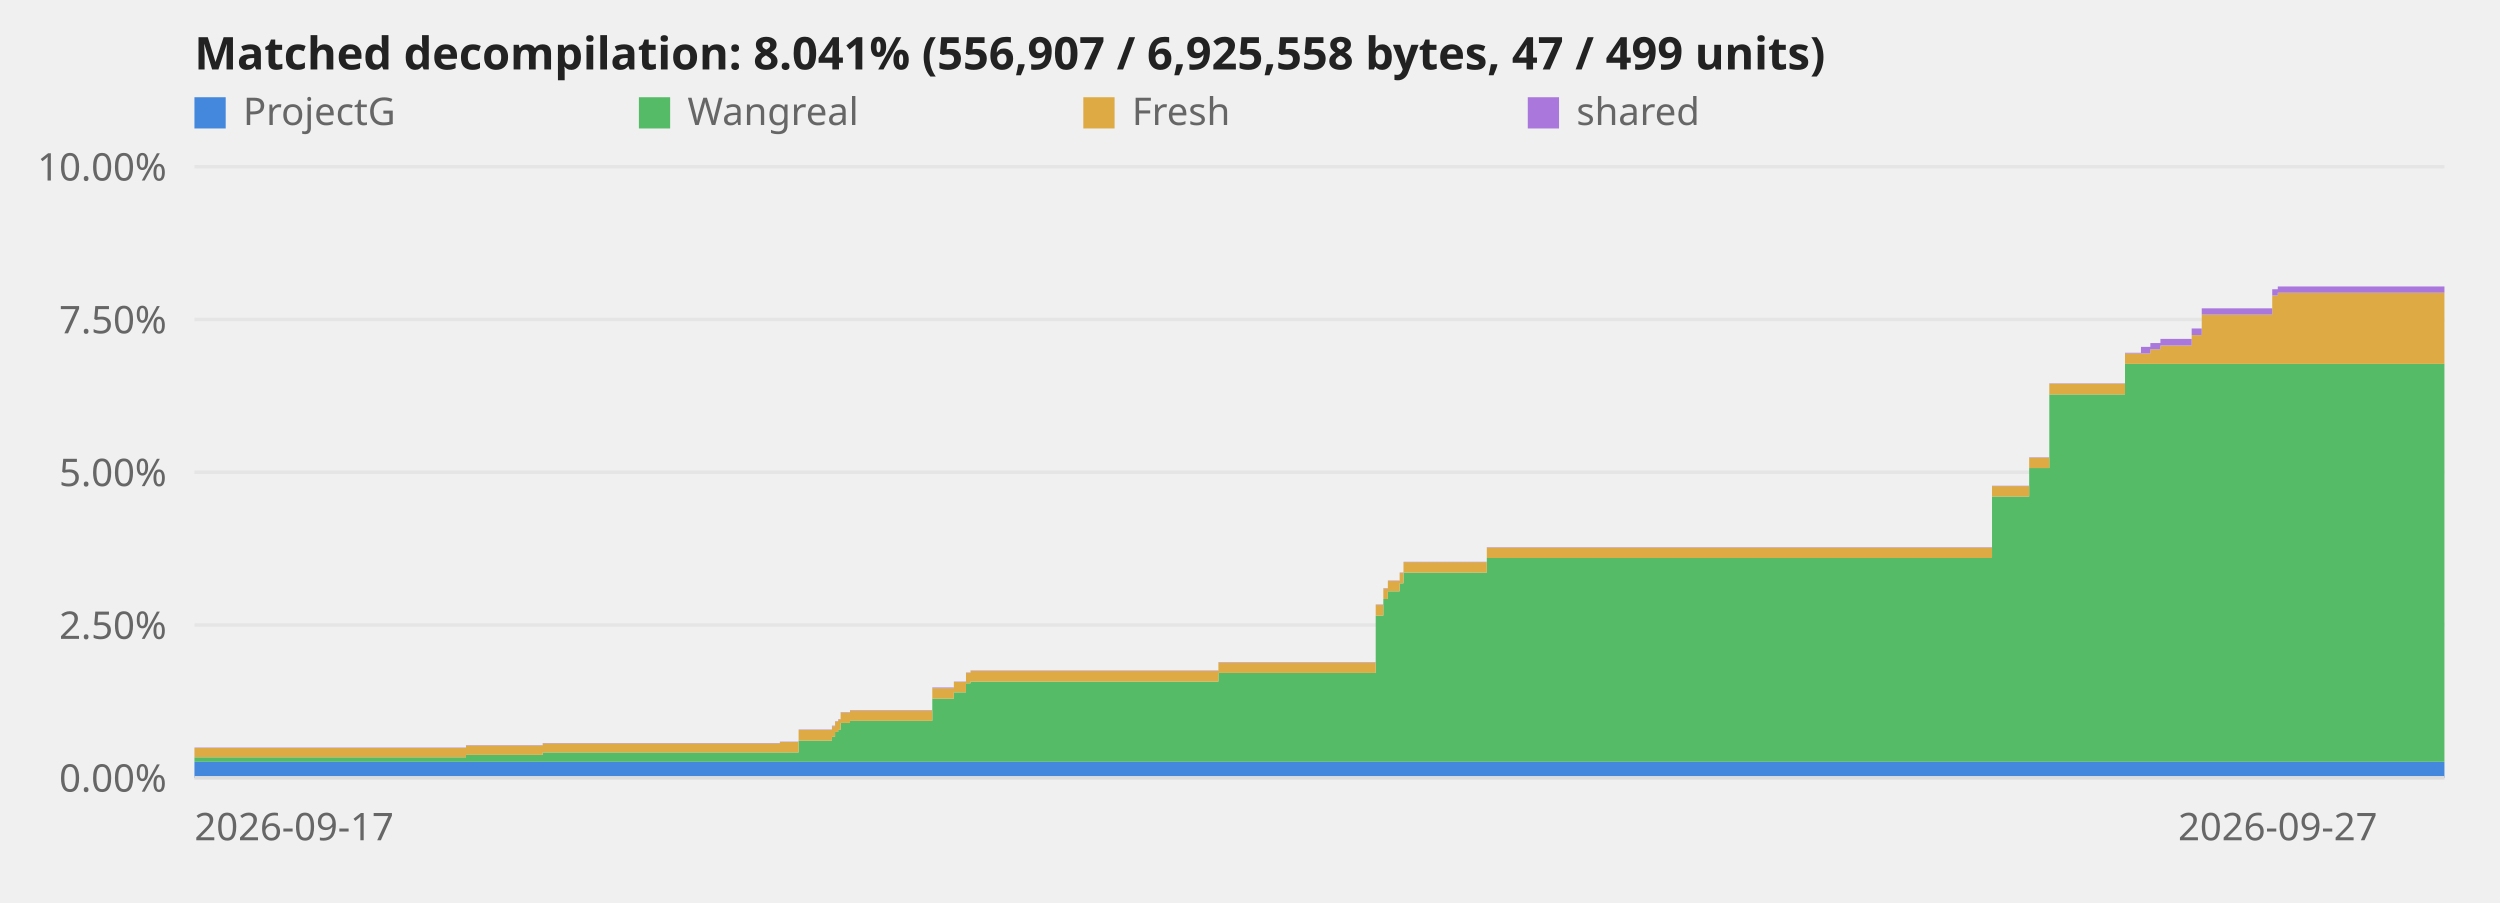
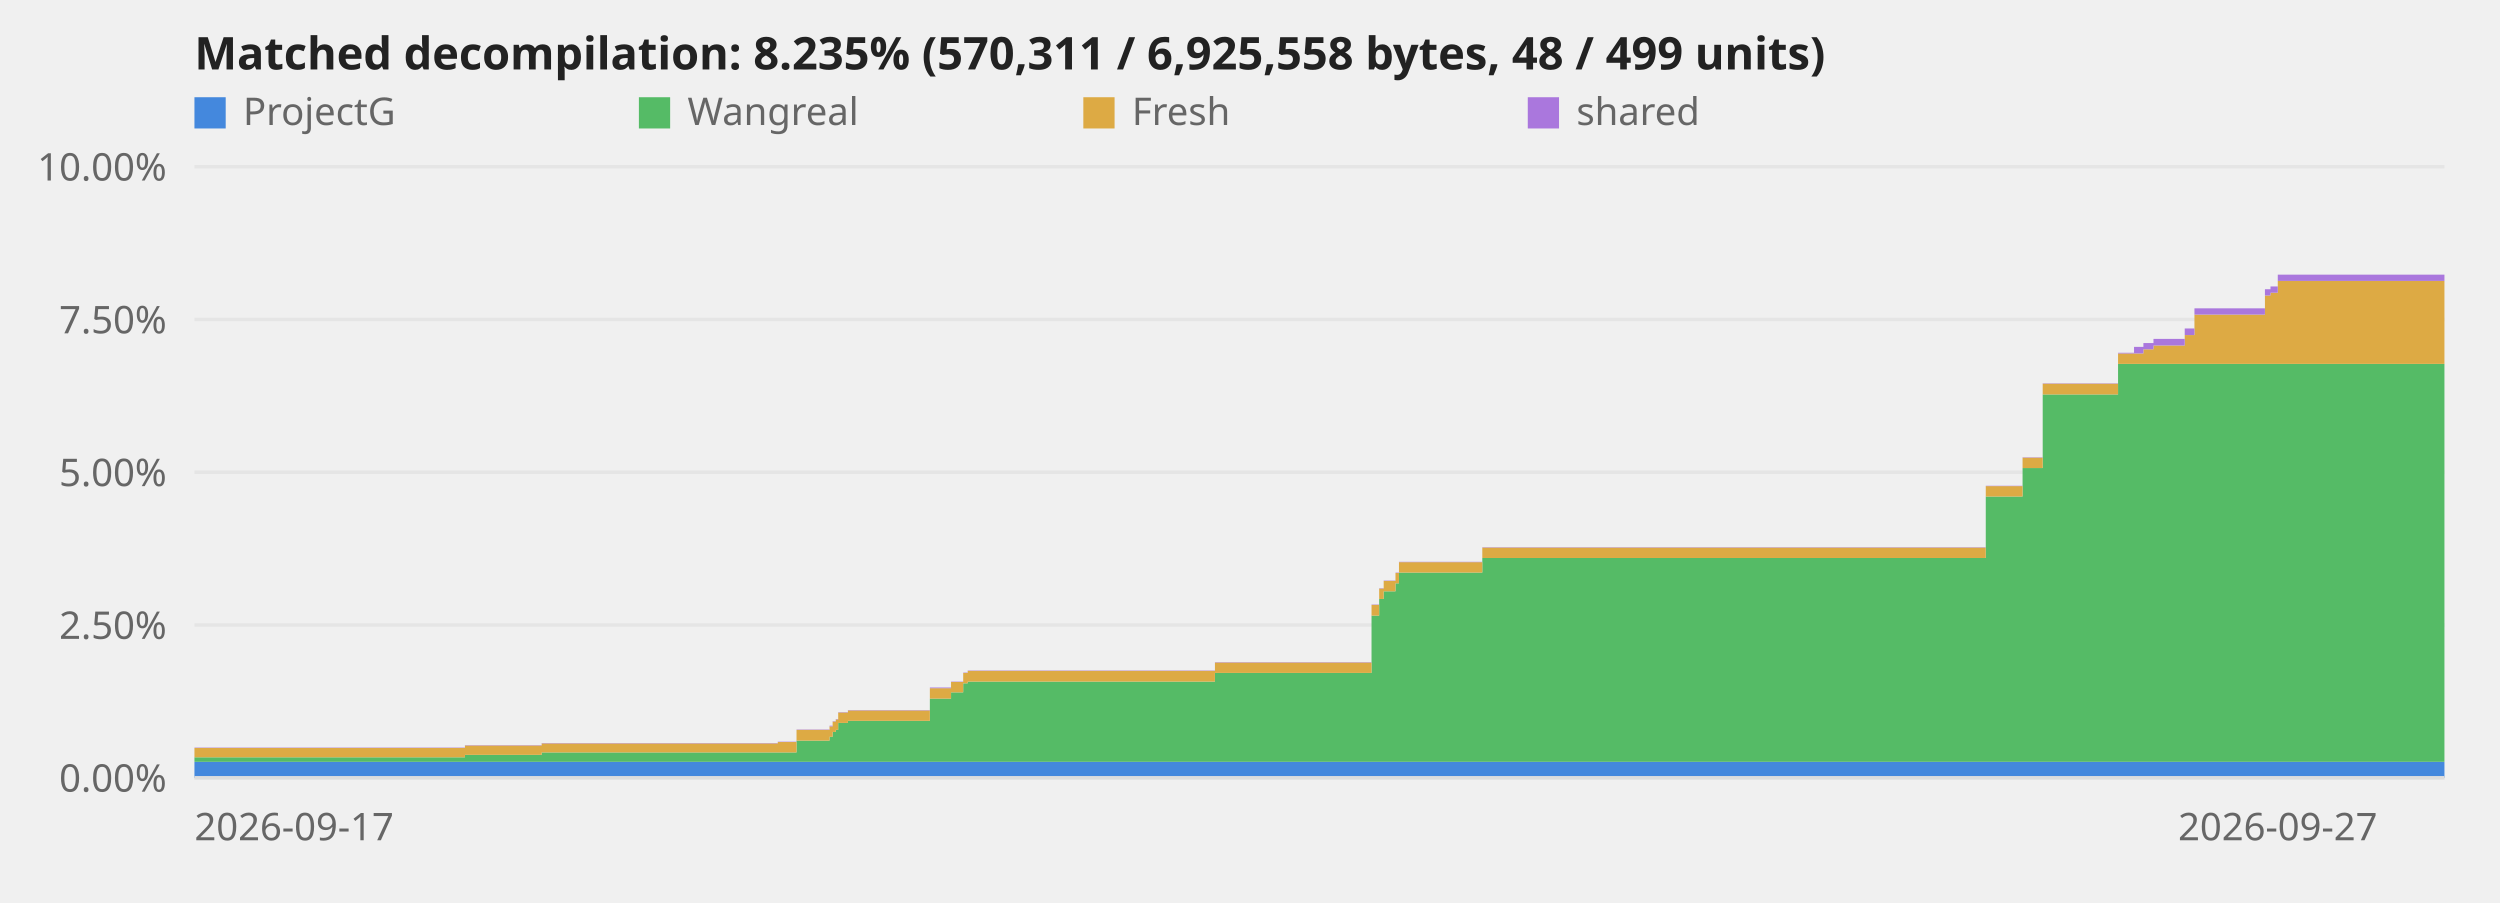
<svg xmlns="http://www.w3.org/2000/svg" viewBox="0 0 720 260" role="img" aria-label="Decompilation progress over time">
  <style>text{font:11px system-ui,sans-serif;fill:#666}.title{font-size:13px;font-weight:600;fill:#222}.axis{stroke:#ddd;stroke-width:1}@media (prefers-color-scheme:dark){svg{background-color:#0d1117}text{fill:#999}.title{fill:#fff}.axis{stroke:#344}}</style>
  <line class="axis" x1="56" y1="224.0" x2="704" y2="224.0" opacity="0.6" />
  <text x="48" y="228.0" text-anchor="end">0.00%</text>
  <line class="axis" x1="56" y1="180.0" x2="704" y2="180.0" opacity="0.6" />
  <text x="48" y="184.0" text-anchor="end">2.50%</text>
  <line class="axis" x1="56" y1="136.0" x2="704" y2="136.0" opacity="0.6" />
  <text x="48" y="140.0" text-anchor="end">5.00%</text>
  <line class="axis" x1="56" y1="92.0" x2="704" y2="92.0" opacity="0.6" />
  <text x="48" y="96.0" text-anchor="end">7.50%</text>
  <line class="axis" x1="56" y1="48.0" x2="704" y2="48.0" opacity="0.6" />
  <text x="48" y="52.0" text-anchor="end">10.00%</text>
-   <polygon points="56.0,219.4 134.2,219.4 134.2,219.4 134.2,219.4 134.2,219.4 156.3,219.4 156.3,219.4 224.6,219.4 224.6,219.4 230.0,219.4 230.0,219.4 239.6,219.4 239.6,219.4 240.5,219.4 240.5,219.4 241.4,219.4 241.4,219.4 242.1,219.4 242.1,219.4 244.8,219.4 244.8,219.4 268.5,219.4 268.5,219.4 274.7,219.4 274.7,219.4 278.2,219.4 278.2,219.4 279.5,219.4 279.5,219.4 350.9,219.4 350.9,219.4 396.2,219.4 396.2,219.4 398.4,219.4 398.4,219.4 399.7,219.4 399.7,219.4 403.1,219.4 403.1,219.4 404.2,219.4 404.2,219.4 428.2,219.4 428.2,219.4 573.7,219.4 573.7,219.4 584.4,219.4 584.4,219.4 590.2,219.4 590.2,219.4 612.0,219.4 612.0,219.4 616.6,219.4 616.6,219.4 619.3,219.4 619.3,219.4 622.2,219.4 622.2,219.4 631.2,219.4 631.2,219.4 634.1,219.4 634.1,219.4 654.4,219.4 654.4,219.4 656.0,219.4 656.0,219.4 704.0,219.4 704.0,224.0 656.0,224.0 656.0,224.0 654.4,224.0 654.4,224.0 634.1,224.0 634.1,224.0 631.2,224.0 631.2,224.0 622.2,224.0 622.2,224.0 619.3,224.0 619.3,224.0 616.6,224.0 616.6,224.0 612.0,224.0 612.0,224.0 590.2,224.0 590.2,224.0 584.4,224.0 584.4,224.0 573.7,224.0 573.7,224.0 428.2,224.0 428.2,224.0 404.2,224.0 404.2,224.0 403.1,224.0 403.1,224.0 399.7,224.0 399.7,224.0 398.4,224.0 398.4,224.0 396.2,224.0 396.2,224.0 350.9,224.0 350.9,224.0 279.5,224.0 279.5,224.0 278.2,224.0 278.2,224.0 274.7,224.0 274.7,224.0 268.5,224.0 268.5,224.0 244.8,224.0 244.8,224.0 242.1,224.0 242.1,224.0 241.4,224.0 241.4,224.0 240.5,224.0 240.5,224.0 239.6,224.0 239.6,224.0 230.0,224.0 230.0,224.0 224.6,224.0 224.6,224.0 156.3,224.0 156.3,224.0 134.2,224.0 134.2,224.0 134.2,224.0 134.2,224.0 56.0,224.0" fill="#48d" />
-   <polygon points="56.0,218.1 134.2,218.1 134.2,217.4 134.2,217.4 134.2,217.4 156.3,217.4 156.3,216.7 224.6,216.7 224.6,216.7 230.0,216.7 230.0,213.3 239.6,213.3 239.6,212.2 240.5,212.2 240.5,210.8 241.4,210.8 241.4,210.2 242.1,210.2 242.1,208.2 244.8,208.2 244.8,207.6 268.5,207.6 268.5,201.2 274.7,201.2 274.7,199.4 278.2,199.4 278.2,196.8 279.5,196.8 279.5,196.3 350.9,196.3 350.9,193.8 396.2,193.8 396.2,177.3 398.4,177.3 398.4,172.5 399.7,172.5 399.7,170.3 403.1,170.3 403.1,168.0 404.2,168.0 404.2,164.9 428.2,164.9 428.2,160.7 573.7,160.7 573.7,143.0 584.4,143.0 584.4,134.8 590.2,134.8 590.2,113.6 612.0,113.6 612.0,104.8 616.6,104.8 616.6,104.8 619.3,104.8 619.3,104.8 622.2,104.8 622.2,104.8 631.2,104.8 631.2,104.8 634.1,104.8 634.1,104.8 654.4,104.8 654.4,104.8 656.0,104.8 656.0,104.8 704.0,104.8 704.0,219.4 656.0,219.4 656.0,219.4 654.4,219.4 654.4,219.4 634.1,219.4 634.1,219.4 631.2,219.4 631.2,219.4 622.2,219.4 622.2,219.4 619.3,219.4 619.3,219.4 616.6,219.4 616.6,219.4 612.0,219.4 612.0,219.4 590.2,219.4 590.2,219.4 584.4,219.4 584.4,219.4 573.7,219.4 573.7,219.4 428.2,219.4 428.2,219.4 404.2,219.4 404.2,219.4 403.1,219.4 403.1,219.4 399.7,219.4 399.7,219.4 398.4,219.4 398.4,219.4 396.2,219.4 396.2,219.4 350.9,219.4 350.9,219.4 279.5,219.4 279.5,219.4 278.2,219.4 278.2,219.4 274.7,219.4 274.7,219.4 268.5,219.4 268.5,219.4 244.8,219.4 244.8,219.4 242.1,219.4 242.1,219.4 241.4,219.4 241.4,219.4 240.5,219.4 240.5,219.4 239.6,219.4 239.6,219.4 230.0,219.4 230.0,219.4 224.6,219.4 224.6,219.4 156.3,219.4 156.3,219.4 134.2,219.4 134.2,219.4 134.2,219.4 134.2,219.4 56.0,219.4" fill="#5b6" />
-   <polygon points="56.0,215.4 134.2,215.4 134.2,214.7 134.2,214.7 134.2,214.7 156.3,214.7 156.3,214.1 224.6,214.1 224.6,213.7 230.0,213.7 230.0,210.2 239.6,210.2 239.6,209.2 240.5,209.2 240.5,207.8 241.4,207.8 241.4,207.2 242.1,207.2 242.1,205.2 244.8,205.2 244.8,204.6 268.5,204.6 268.5,198.2 274.7,198.2 274.7,196.4 278.2,196.4 278.2,193.8 279.5,193.8 279.5,193.2 350.9,193.2 350.9,190.8 396.2,190.8 396.2,174.2 398.4,174.2 398.4,169.5 399.7,169.5 399.7,167.3 403.1,167.3 403.1,165.0 404.2,165.0 404.2,161.9 428.2,161.9 428.2,157.7 573.7,157.7 573.7,140.0 584.4,140.0 584.4,131.8 590.2,131.8 590.2,110.5 612.0,110.5 612.0,101.8 616.6,101.8 616.6,101.8 619.3,101.8 619.3,100.6 622.2,100.6 622.2,99.5 631.2,99.5 631.2,96.5 634.1,96.5 634.1,90.6 654.4,90.6 654.4,85.1 656.0,85.1 656.0,84.3 704.0,84.3 704.0,104.8 656.0,104.8 656.0,104.8 654.4,104.8 654.4,104.8 634.1,104.8 634.1,104.8 631.2,104.8 631.2,104.8 622.2,104.8 622.2,104.8 619.3,104.8 619.3,104.8 616.6,104.8 616.6,104.8 612.0,104.8 612.0,113.6 590.2,113.6 590.2,134.8 584.4,134.8 584.4,143.0 573.7,143.0 573.7,160.7 428.2,160.7 428.2,164.9 404.2,164.9 404.2,168.0 403.1,168.0 403.1,170.3 399.7,170.3 399.7,172.5 398.4,172.5 398.4,177.3 396.2,177.3 396.2,193.8 350.9,193.8 350.9,196.3 279.5,196.3 279.5,196.8 278.2,196.8 278.2,199.4 274.7,199.4 274.7,201.2 268.5,201.2 268.5,207.6 244.8,207.6 244.8,208.2 242.1,208.2 242.1,210.2 241.4,210.2 241.4,210.8 240.5,210.8 240.5,212.2 239.6,212.2 239.6,213.3 230.0,213.3 230.0,216.7 224.6,216.7 224.6,216.7 156.3,216.7 156.3,217.4 134.2,217.4 134.2,217.4 134.2,217.4 134.2,218.1 56.0,218.1" fill="#da4" />
-   <polygon points="56.0,215.3 134.2,215.3 134.2,214.6 134.2,214.6 134.2,214.6 156.3,214.6 156.3,214.0 224.6,214.0 224.6,213.6 230.0,213.6 230.0,210.1 239.6,210.1 239.6,209.0 240.5,209.0 240.5,207.7 241.4,207.7 241.4,207.1 242.1,207.1 242.1,205.1 244.8,205.1 244.8,204.5 268.5,204.5 268.5,198.0 274.7,198.0 274.7,196.3 278.2,196.3 278.2,193.7 279.5,193.7 279.5,193.1 350.9,193.1 350.9,190.7 396.2,190.7 396.2,174.1 398.4,174.1 398.4,169.4 399.7,169.4 399.7,167.2 403.1,167.2 403.1,164.9 404.2,164.9 404.2,161.8 428.2,161.8 428.2,157.6 573.7,157.6 573.7,139.9 584.4,139.9 584.4,131.7 590.2,131.7 590.2,110.4 612.0,110.4 612.0,101.6 616.6,101.6 616.6,99.9 619.3,99.9 619.3,98.8 622.2,98.8 622.2,97.6 631.2,97.6 631.2,94.6 634.1,94.6 634.1,88.8 654.4,88.8 654.4,83.3 656.0,83.3 656.0,82.5 704.0,82.5 704.0,84.3 656.0,84.3 656.0,85.1 654.4,85.1 654.4,90.6 634.1,90.6 634.1,96.5 631.2,96.5 631.2,99.5 622.2,99.5 622.2,100.6 619.3,100.6 619.3,101.8 616.6,101.8 616.6,101.8 612.0,101.8 612.0,110.5 590.2,110.5 590.2,131.8 584.4,131.8 584.4,140.0 573.7,140.0 573.7,157.7 428.2,157.7 428.2,161.9 404.2,161.9 404.2,165.0 403.1,165.0 403.1,167.3 399.7,167.3 399.7,169.5 398.4,169.5 398.4,174.2 396.2,174.2 396.2,190.8 350.9,190.8 350.9,193.2 279.5,193.2 279.5,193.8 278.2,193.8 278.2,196.4 274.7,196.4 274.7,198.2 268.5,198.2 268.5,204.6 244.8,204.6 244.8,205.2 242.1,205.2 242.1,207.2 241.4,207.2 241.4,207.8 240.5,207.8 240.5,209.2 239.6,209.2 239.6,210.2 230.0,210.2 230.0,213.7 224.6,213.7 224.6,214.1 156.3,214.1 156.3,214.7 134.2,214.7 134.2,214.7 134.2,214.7 134.2,215.4 56.0,215.4" fill="#a7d" />
+   <polygon points="56.0,219.4 133.9,219.4 133.9,219.4 133.9,219.4 133.9,219.4 156.0,219.4 156.0,219.4 224.0,219.4 224.0,219.4 229.4,219.4 229.4,219.4 238.9,219.4 238.9,219.4 239.8,219.4 239.8,219.4 240.7,219.4 240.7,219.4 241.4,219.4 241.4,219.4 244.2,219.4 244.2,219.4 267.8,219.4 267.8,219.4 273.9,219.4 273.9,219.4 277.4,219.4 277.4,219.4 278.7,219.4 278.7,219.4 349.9,219.4 349.9,219.4 395.0,219.4 395.0,219.4 397.2,219.4 397.2,219.4 398.5,219.4 398.5,219.4 401.9,219.4 401.9,219.4 402.9,219.4 402.9,219.4 426.9,219.4 426.9,219.4 571.9,219.4 571.9,219.4 582.5,219.4 582.5,219.4 588.3,219.4 588.3,219.4 610.0,219.4 610.0,219.4 614.6,219.4 614.6,219.4 617.3,219.4 617.3,219.4 620.2,219.4 620.2,219.4 629.2,219.4 629.2,219.4 632.0,219.4 632.0,219.4 652.3,219.4 652.3,219.4 653.9,219.4 653.9,219.4 656.0,219.4 656.0,219.4 704.0,219.4 704.0,224.0 656.0,224.0 656.0,224.0 653.9,224.0 653.9,224.0 652.3,224.0 652.3,224.0 632.0,224.0 632.0,224.0 629.2,224.0 629.2,224.0 620.2,224.0 620.2,224.0 617.3,224.0 617.3,224.0 614.6,224.0 614.6,224.0 610.0,224.0 610.0,224.0 588.3,224.0 588.3,224.0 582.5,224.0 582.5,224.0 571.9,224.0 571.9,224.0 426.9,224.0 426.9,224.0 402.9,224.0 402.9,224.0 401.9,224.0 401.9,224.0 398.5,224.0 398.5,224.0 397.2,224.0 397.2,224.0 395.0,224.0 395.0,224.0 349.9,224.0 349.9,224.0 278.7,224.0 278.7,224.0 277.4,224.0 277.4,224.0 273.9,224.0 273.9,224.0 267.8,224.0 267.8,224.0 244.2,224.0 244.2,224.0 241.4,224.0 241.4,224.0 240.7,224.0 240.7,224.0 239.8,224.0 239.8,224.0 238.9,224.0 238.9,224.0 229.4,224.0 229.4,224.0 224.0,224.0 224.0,224.0 156.0,224.0 156.0,224.0 133.9,224.0 133.9,224.0 133.9,224.0 133.9,224.0 56.0,224.0" fill="#48d" />
+   <polygon points="56.0,218.1 133.9,218.1 133.9,217.4 133.9,217.4 133.9,217.4 156.0,217.4 156.0,216.7 224.0,216.7 224.0,216.7 229.4,216.7 229.4,213.3 238.9,213.3 238.9,212.2 239.8,212.2 239.8,210.8 240.7,210.8 240.7,210.2 241.4,210.2 241.4,208.2 244.2,208.2 244.2,207.6 267.8,207.6 267.8,201.2 273.9,201.2 273.9,199.4 277.4,199.4 277.4,196.8 278.7,196.8 278.7,196.3 349.9,196.3 349.9,193.8 395.0,193.8 395.0,177.3 397.2,177.3 397.2,172.5 398.5,172.5 398.5,170.3 401.9,170.3 401.9,168.0 402.9,168.0 402.9,164.9 426.9,164.9 426.9,160.7 571.9,160.7 571.9,143.0 582.5,143.0 582.5,134.8 588.3,134.8 588.3,113.6 610.0,113.6 610.0,104.8 614.6,104.8 614.6,104.8 617.3,104.8 617.3,104.8 620.2,104.8 620.2,104.8 629.2,104.8 629.2,104.8 632.0,104.8 632.0,104.8 652.3,104.8 652.3,104.8 653.9,104.8 653.9,104.8 656.0,104.8 656.0,104.8 704.0,104.8 704.0,219.4 656.0,219.4 656.0,219.4 653.9,219.4 653.9,219.4 652.3,219.4 652.3,219.4 632.0,219.4 632.0,219.4 629.2,219.4 629.2,219.4 620.2,219.4 620.2,219.4 617.3,219.4 617.3,219.4 614.6,219.4 614.6,219.4 610.0,219.4 610.0,219.4 588.3,219.4 588.3,219.4 582.5,219.4 582.5,219.4 571.9,219.4 571.9,219.4 426.9,219.4 426.9,219.4 402.9,219.4 402.9,219.4 401.9,219.4 401.9,219.4 398.5,219.4 398.5,219.4 397.2,219.4 397.2,219.4 395.0,219.4 395.0,219.4 349.9,219.4 349.9,219.4 278.7,219.4 278.7,219.4 277.4,219.4 277.4,219.4 273.9,219.4 273.9,219.4 267.8,219.4 267.8,219.4 244.2,219.4 244.2,219.4 241.4,219.4 241.4,219.4 240.7,219.4 240.7,219.4 239.8,219.4 239.8,219.4 238.9,219.4 238.9,219.4 229.4,219.4 229.4,219.4 224.0,219.4 224.0,219.4 156.0,219.4 156.0,219.4 133.9,219.4 133.9,219.4 133.9,219.4 133.9,219.4 56.0,219.4" fill="#5b6" />
+   <polygon points="56.0,215.4 133.9,215.4 133.9,214.7 133.9,214.7 133.9,214.7 156.0,214.7 156.0,214.1 224.0,214.1 224.0,213.7 229.4,213.7 229.4,210.2 238.9,210.2 238.9,209.2 239.8,209.2 239.8,207.8 240.7,207.8 240.7,207.2 241.4,207.2 241.4,205.2 244.2,205.2 244.2,204.6 267.8,204.6 267.8,198.2 273.9,198.2 273.9,196.4 277.4,196.4 277.4,193.8 278.7,193.8 278.7,193.2 349.9,193.2 349.9,190.8 395.0,190.8 395.0,174.2 397.2,174.2 397.2,169.5 398.5,169.5 398.5,167.3 401.9,167.3 401.9,165.0 402.9,165.0 402.9,161.9 426.9,161.9 426.9,157.7 571.9,157.7 571.9,140.0 582.5,140.0 582.5,131.8 588.3,131.8 588.3,110.5 610.0,110.5 610.0,101.8 614.6,101.8 614.6,101.8 617.3,101.8 617.3,100.6 620.2,100.6 620.2,99.5 629.2,99.5 629.2,96.5 632.0,96.5 632.0,90.6 652.3,90.6 652.3,85.1 653.9,85.1 653.9,84.3 656.0,84.3 656.0,80.9 704.0,80.9 704.0,104.8 656.0,104.8 656.0,104.8 653.9,104.8 653.9,104.8 652.3,104.8 652.3,104.8 632.0,104.8 632.0,104.8 629.2,104.8 629.2,104.8 620.2,104.8 620.2,104.8 617.3,104.8 617.3,104.8 614.6,104.8 614.6,104.8 610.0,104.8 610.0,113.6 588.3,113.6 588.3,134.8 582.5,134.8 582.5,143.0 571.9,143.0 571.9,160.7 426.9,160.7 426.9,164.9 402.9,164.9 402.9,168.0 401.9,168.0 401.9,170.3 398.5,170.3 398.5,172.5 397.2,172.5 397.2,177.3 395.0,177.3 395.0,193.8 349.9,193.8 349.9,196.3 278.7,196.3 278.7,196.8 277.4,196.8 277.4,199.4 273.9,199.4 273.9,201.2 267.8,201.2 267.8,207.6 244.2,207.6 244.2,208.2 241.4,208.2 241.4,210.2 240.7,210.2 240.7,210.8 239.8,210.8 239.8,212.2 238.9,212.2 238.9,213.3 229.4,213.3 229.4,216.7 224.0,216.7 224.0,216.7 156.0,216.7 156.0,217.4 133.9,217.4 133.9,217.4 133.9,217.4 133.9,218.1 56.0,218.1" fill="#da4" />
+   <polygon points="56.0,215.3 133.9,215.3 133.9,214.6 133.9,214.6 133.9,214.6 156.0,214.6 156.0,214.0 224.0,214.0 224.0,213.6 229.4,213.6 229.4,210.1 238.9,210.1 238.9,209.0 239.8,209.0 239.8,207.7 240.7,207.7 240.7,207.1 241.4,207.1 241.4,205.1 244.2,205.1 244.2,204.5 267.8,204.5 267.8,198.0 273.9,198.0 273.9,196.3 277.4,196.3 277.4,193.7 278.7,193.7 278.7,193.1 349.9,193.1 349.9,190.7 395.0,190.7 395.0,174.1 397.2,174.1 397.2,169.4 398.5,169.4 398.5,167.2 401.9,167.2 401.9,164.9 402.9,164.9 402.9,161.8 426.9,161.8 426.9,157.6 571.9,157.6 571.9,139.9 582.5,139.9 582.5,131.7 588.3,131.7 588.3,110.4 610.0,110.4 610.0,101.6 614.6,101.6 614.6,99.9 617.3,99.9 617.3,98.8 620.2,98.8 620.2,97.6 629.2,97.6 629.2,94.6 632.0,94.6 632.0,88.8 652.3,88.8 652.3,83.3 653.9,83.3 653.9,82.5 656.0,82.5 656.0,79.1 704.0,79.1 704.0,80.9 656.0,80.9 656.0,84.3 653.9,84.3 653.9,85.1 652.3,85.1 652.3,90.6 632.0,90.6 632.0,96.5 629.2,96.5 629.2,99.5 620.2,99.5 620.2,100.6 617.3,100.6 617.3,101.8 614.6,101.8 614.6,101.8 610.0,101.8 610.0,110.5 588.3,110.5 588.3,131.8 582.5,131.8 582.5,140.0 571.9,140.0 571.9,157.7 426.9,157.7 426.9,161.9 402.9,161.9 402.9,165.0 401.9,165.0 401.9,167.3 398.5,167.3 398.5,169.5 397.2,169.5 397.2,174.2 395.0,174.2 395.0,190.8 349.9,190.8 349.9,193.2 278.7,193.2 278.7,193.8 277.4,193.8 277.4,196.4 273.9,196.4 273.9,198.2 267.8,198.2 267.8,204.6 244.2,204.6 244.2,205.2 241.4,205.2 241.4,207.2 240.7,207.2 240.7,207.8 239.8,207.8 239.8,209.2 238.9,209.2 238.9,210.2 229.4,210.2 229.4,213.7 224.0,213.7 224.0,214.1 156.0,214.1 156.0,214.7 133.9,214.7 133.9,214.7 133.9,214.7 133.9,215.4 56.0,215.4" fill="#a7d" />
  <line class="axis" x1="56" y1="224" x2="704" y2="224" />
  <text x="56.0" y="242" text-anchor="start">2026-09-17</text>
  <text x="656.0" y="242" text-anchor="middle">2026-09-27</text>
-   <text class="title" x="56" y="20">Matched decompilation: 8.041% (556,907 / 6,925,558 bytes, 47 / 499 units)</text>
+   <text class="title" x="56" y="20">Matched decompilation: 8.235% (570,311 / 6,925,558 bytes, 48 / 499 units)</text>
  <rect x="56" y="28" width="9" height="9" fill="#48d" />
  <text x="70" y="36">ProjectG</text>
  <rect x="184" y="28" width="9" height="9" fill="#5b6" />
  <text x="198" y="36">Wangreal</text>
  <rect x="312" y="28" width="9" height="9" fill="#da4" />
  <text x="326" y="36">Fresh</text>
  <rect x="440" y="28" width="9" height="9" fill="#a7d" />
  <text x="454" y="36">shared</text>
</svg>
